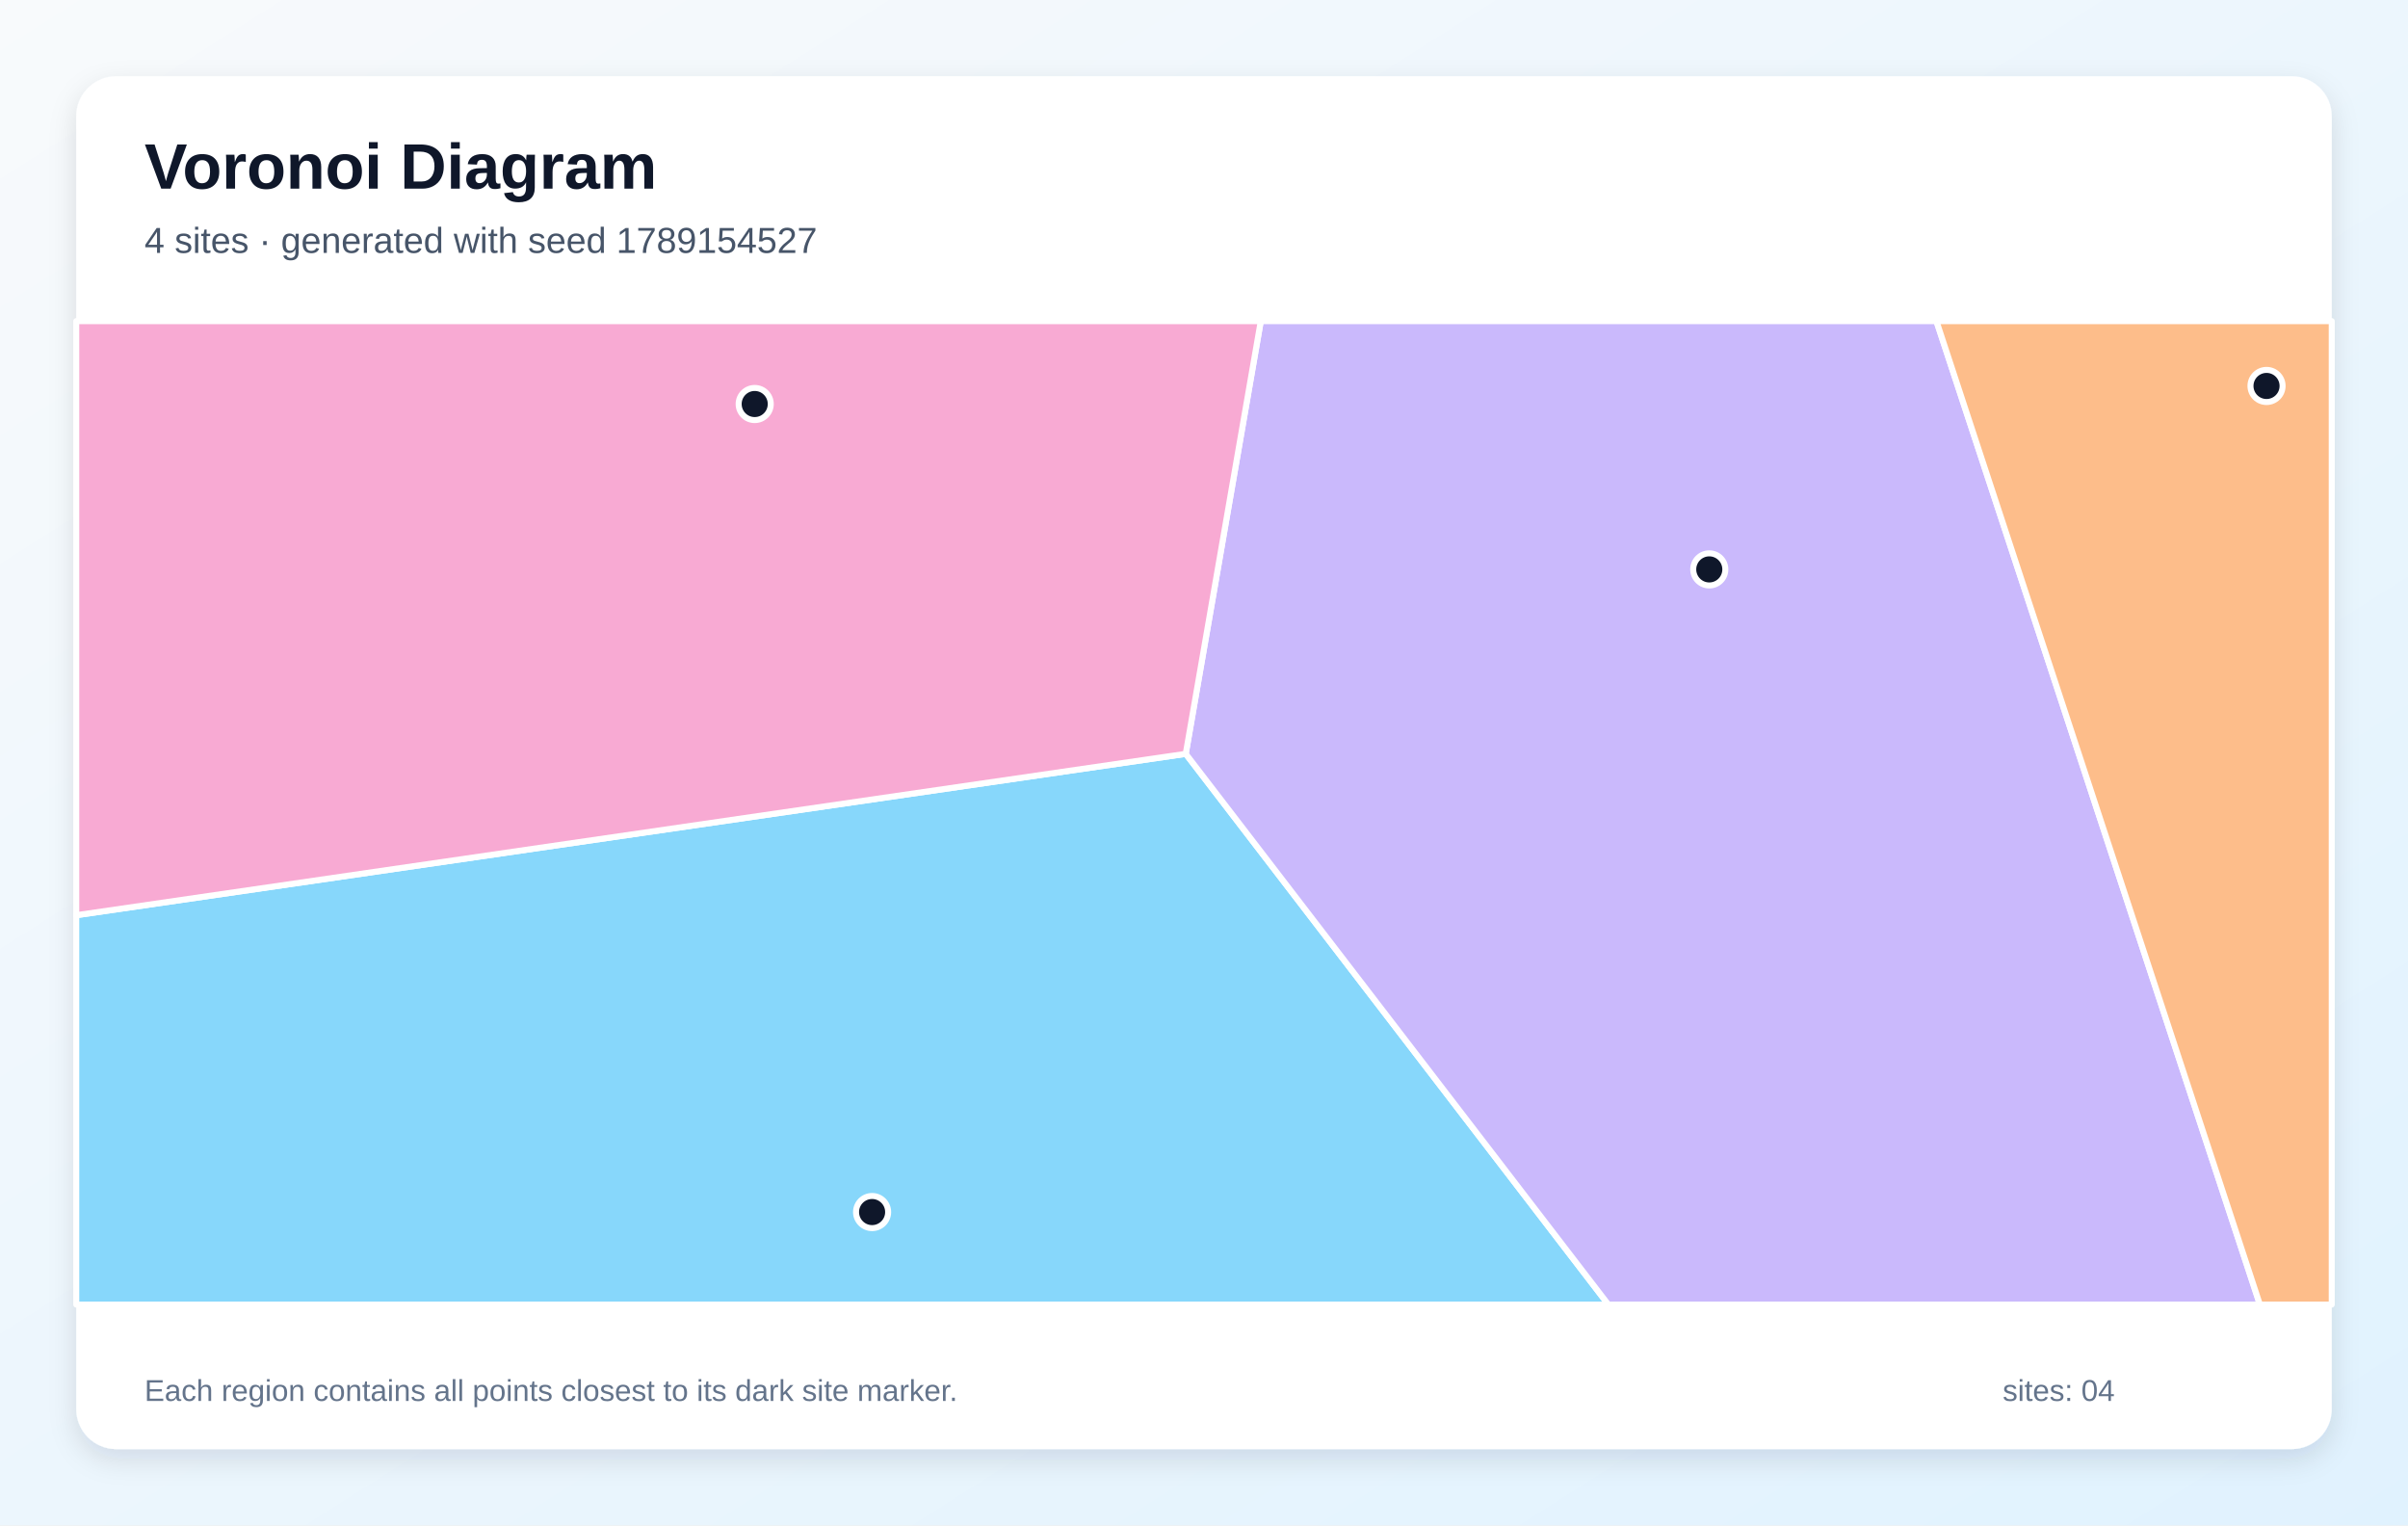
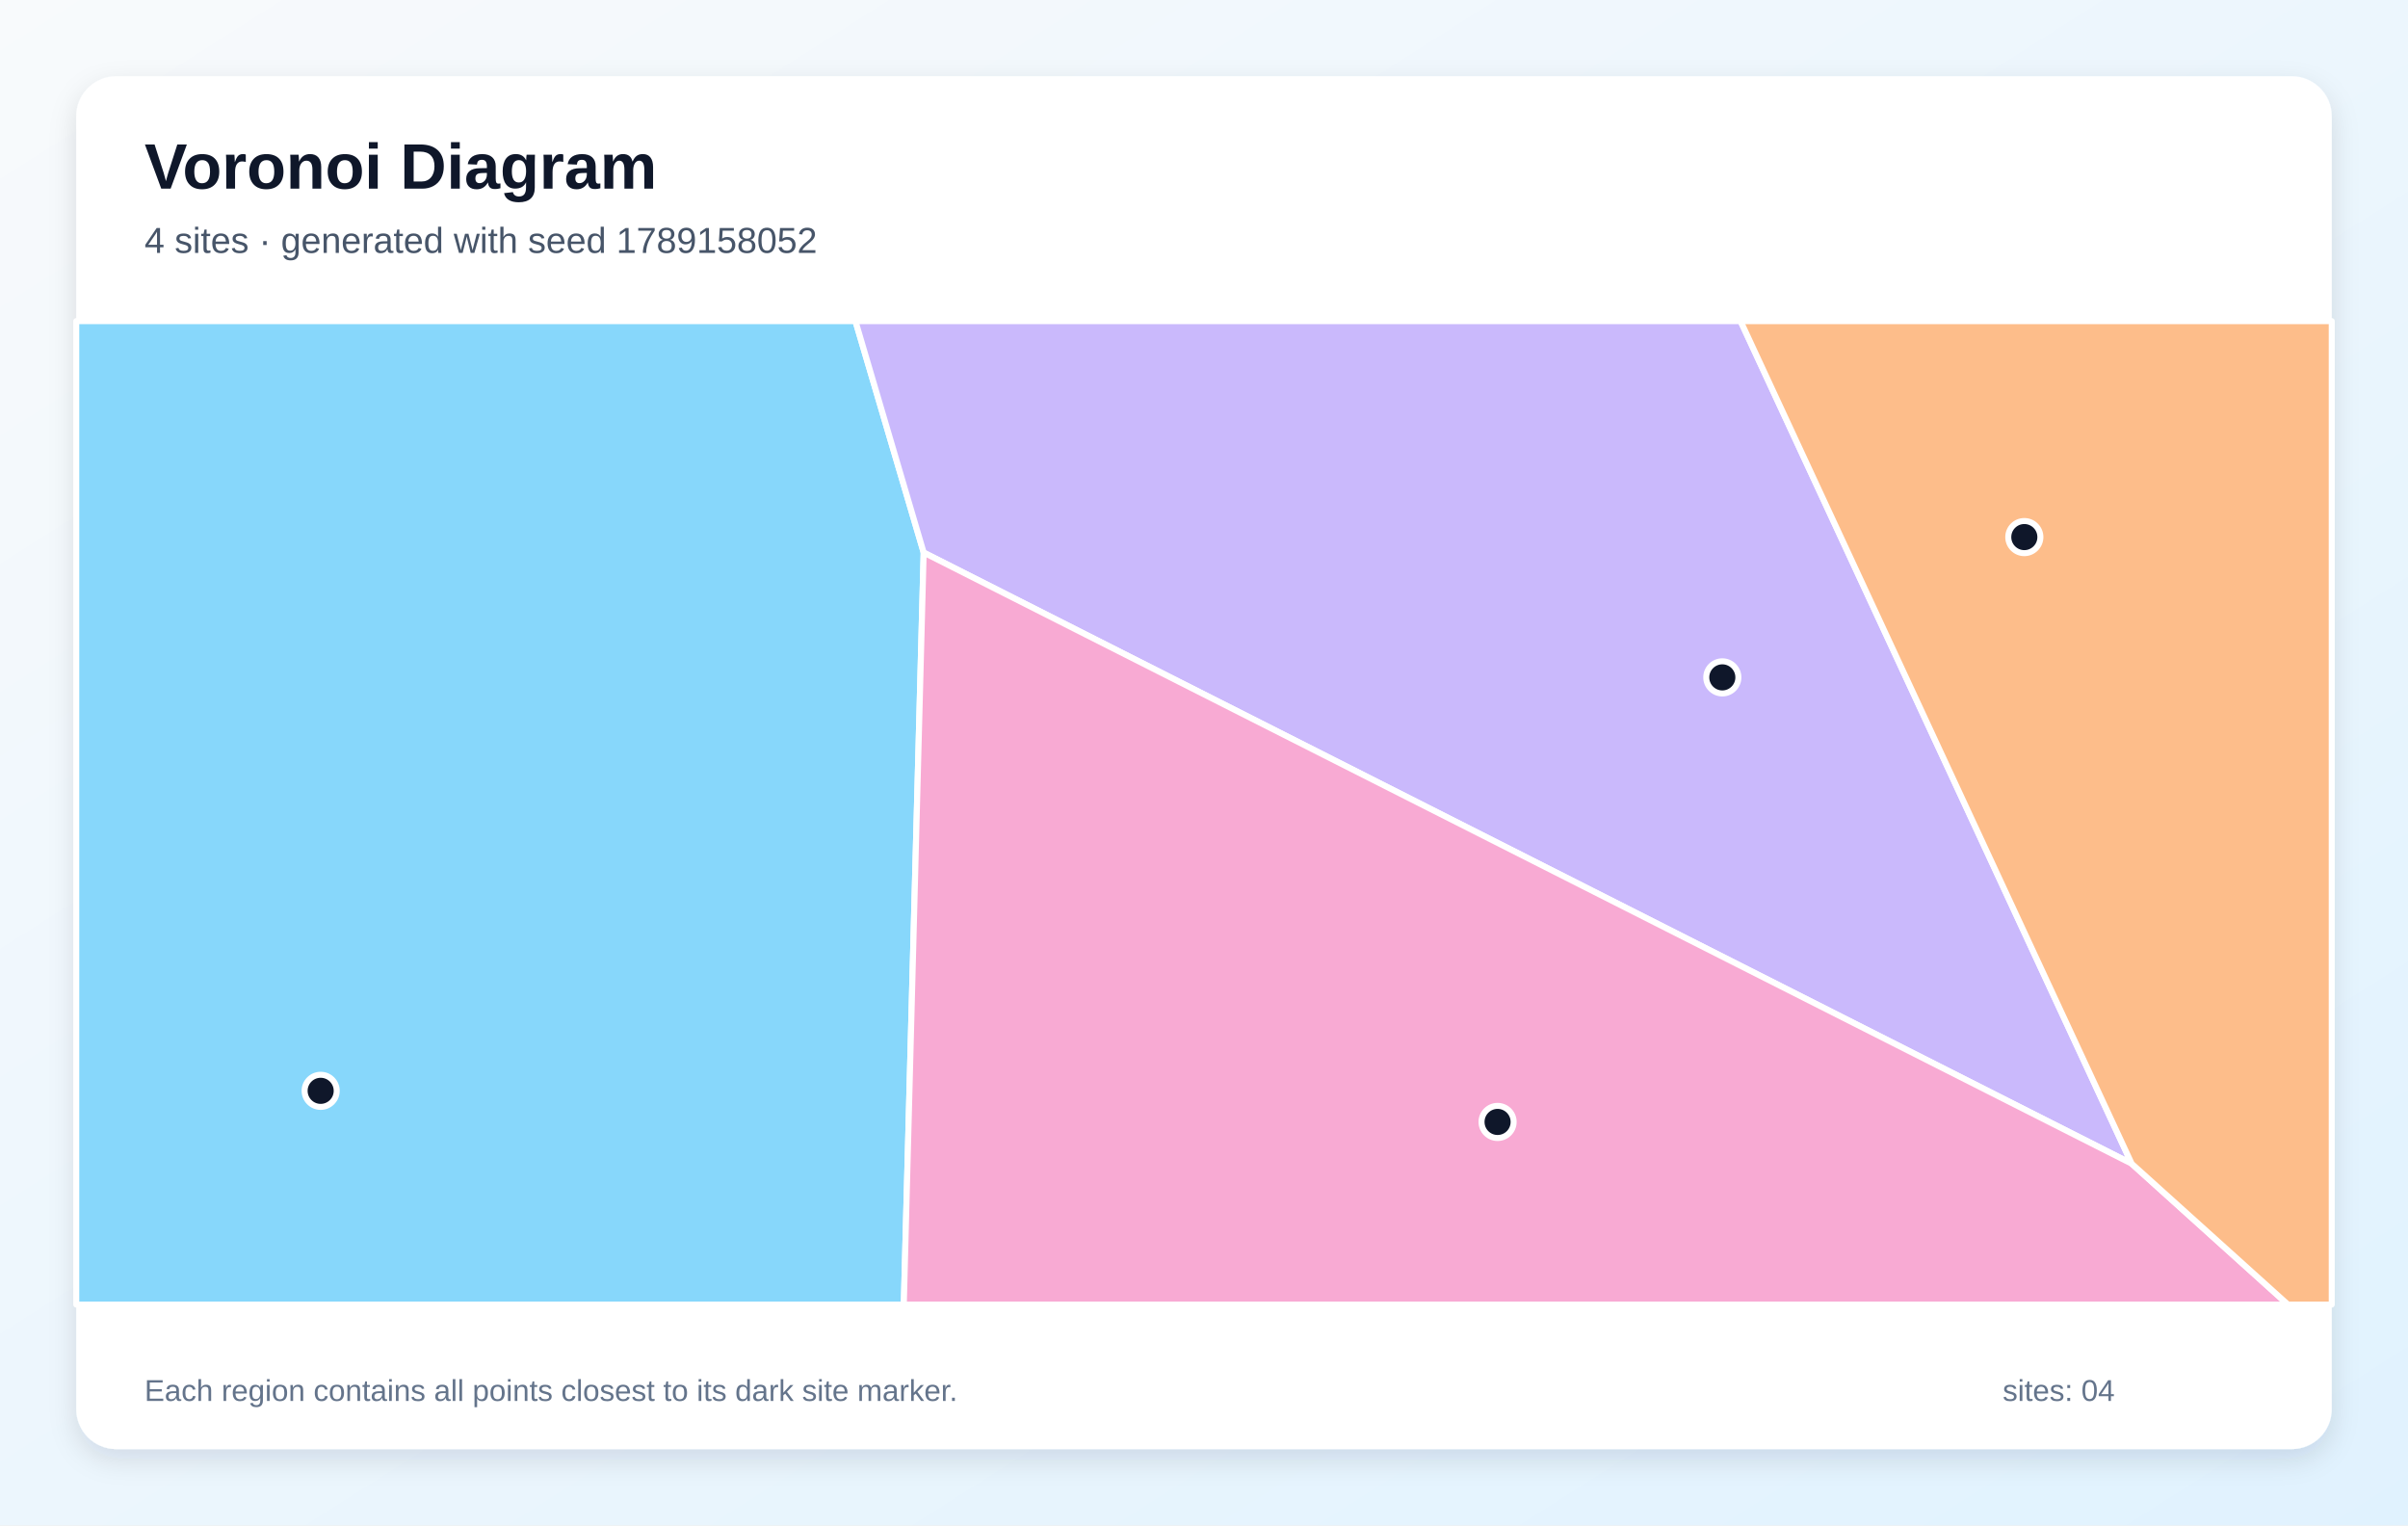
<svg xmlns="http://www.w3.org/2000/svg" width="1200" height="760" viewBox="0 0 1200 760" role="img" aria-labelledby="title description">
  <defs>
    <linearGradient id="background" x1="0" y1="0" x2="1" y2="1">
      <stop stop-color="#F8FAFC" />
      <stop offset="1" stop-color="#E0F2FE" />
    </linearGradient>
    <filter id="shadow" x="-10%" y="-10%" width="120%" height="120%">
      <feDropShadow dx="0" dy="5" stdDeviation="7" flood-color="#0F172A" flood-opacity=".12" />
    </filter>
  </defs>
  <rect width="1200" height="760" fill="url(#background)" />
  <rect x="38" y="38" width="1124" height="684" rx="20" fill="#FFFFFF" filter="url(#shadow)" />
  <g font-family="Arial, sans-serif">
    <text x="72" y="94" font-size="32" font-weight="700" fill="#0F172A">Voronoi Diagram</text>
-     <text x="72" y="126" font-size="18" fill="#475569">4 sites · generated with seed 1789154527</text>
+     <text x="72" y="126" font-size="18" fill="#475569">4 sites · generated with seed 1789158052</text>
  </g>
  <g stroke="#FFFFFF" stroke-width="3" stroke-linejoin="round">
-     <polygon points="38.0,456.0 590.9,375.6 801.5,650.0 38.0,650.0" fill="#38BDF8" fill-opacity="0.60" />
-     <polygon points="590.9,375.6 628.3,160.0 965.0,160.0 1126.2,650.0 801.5,650.0" fill="#A78BFA" fill-opacity="0.60" />
-     <polygon points="590.9,375.6 38.0,456.0 38.0,160.0 628.3,160.0" fill="#F472B6" fill-opacity="0.60" />
-     <polygon points="965.0,160.0 1162.0,160.0 1162.0,650.0 1126.2,650.0" fill="#FB923C" fill-opacity="0.60" />
+     <polygon points="38.0,160.0 426.3,160.0 460.3,275.3 450.4,650.0 38.0,650.0" fill="#38BDF8" fill-opacity="0.60" />
+     <polygon points="1062.3,579.8 460.3,275.3 426.3,160.0 867.4,160.0" fill="#A78BFA" fill-opacity="0.60" />
+     <polygon points="460.3,275.3 1062.3,579.8 1140.2,650.0 450.4,650.0" fill="#F472B6" fill-opacity="0.60" />
+     <polygon points="1062.3,579.8 867.4,160.0 1162.0,160.0 1162.0,650.0 1140.2,650.0" fill="#FB923C" fill-opacity="0.60" />
  </g>
  <g>
-     <circle cx="434.6" cy="603.9" r="8" fill="#0F172A" stroke="#FFFFFF" stroke-width="3" />
-     <circle cx="851.8" cy="283.7" r="8" fill="#0F172A" stroke="#FFFFFF" stroke-width="3" />
-     <circle cx="376.1" cy="201.3" r="8" fill="#0F172A" stroke="#FFFFFF" stroke-width="3" />
-     <circle cx="1129.5" cy="192.3" r="8" fill="#0F172A" stroke="#FFFFFF" stroke-width="3" />
+     <circle cx="159.8" cy="543.5" r="8" fill="#0F172A" stroke="#FFFFFF" stroke-width="3" />
+     <circle cx="858.3" cy="337.5" r="8" fill="#0F172A" stroke="#FFFFFF" stroke-width="3" />
+     <circle cx="746.3" cy="559.0" r="8" fill="#0F172A" stroke="#FFFFFF" stroke-width="3" />
+     <circle cx="1008.8" cy="267.6" r="8" fill="#0F172A" stroke="#FFFFFF" stroke-width="3" />
  </g>
  <g font-family="Arial, sans-serif" font-size="15" fill="#64748B">
    <text x="72" y="698">Each region contains all points closest to its dark site marker.</text>
    <text x="998" y="698">sites: 04</text>
  </g>
</svg>
